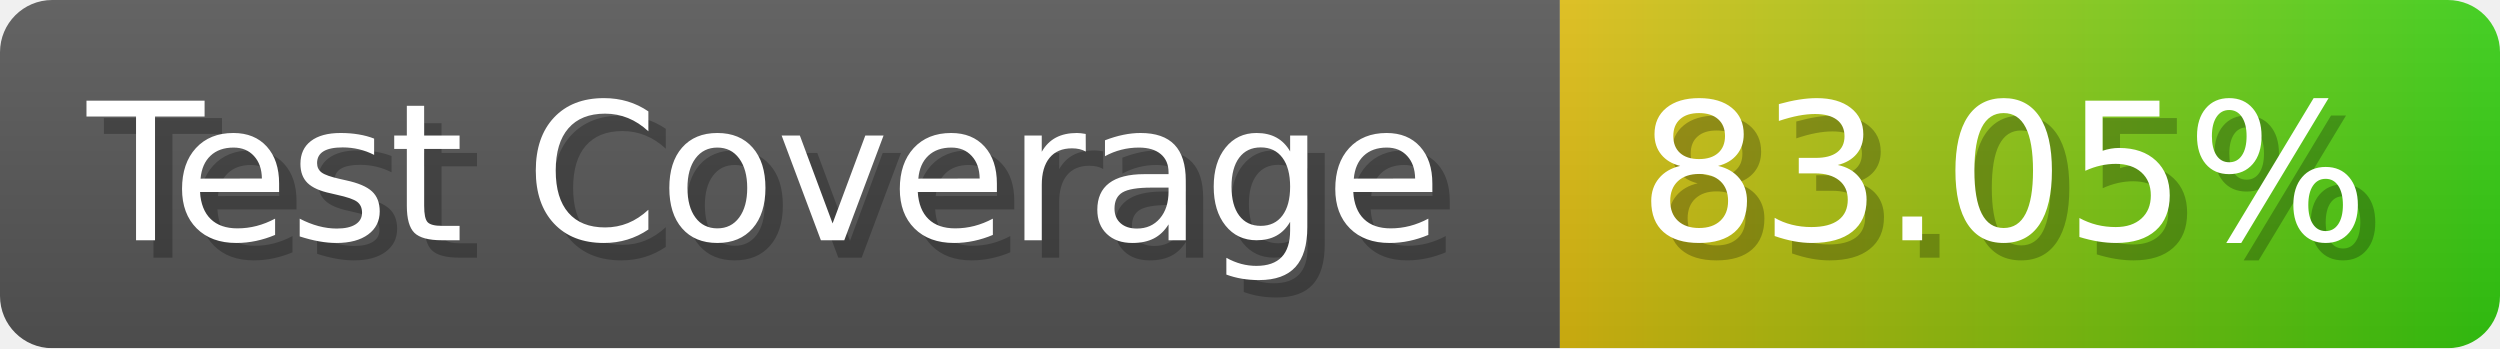
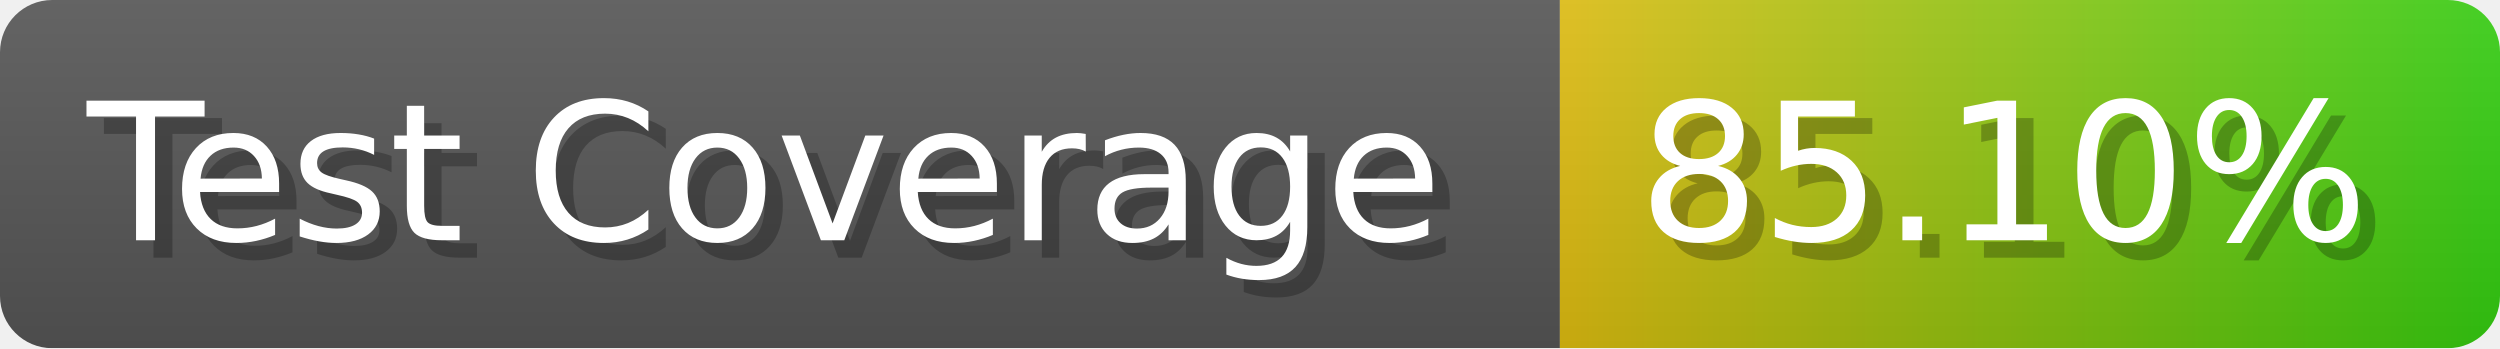
- <svg xmlns="http://www.w3.org/2000/svg" width="143.6" height="20" viewBox="0 0 1436 200" role="img" aria-label="Test Coverage: 83.05%">
+ <svg xmlns="http://www.w3.org/2000/svg" width="143.6" height="20" viewBox="0 0 1436 200" role="img" aria-label="Test Coverage: 85.10%">
  <linearGradient id="a" x2="0" y2="100%">
    <stop offset="0" stop-opacity=".1" stop-color="#EEE" />
    <stop offset="1" stop-opacity=".1" />
  </linearGradient>
  <mask id="m">
    <rect width="1436" height="200" rx="30" fill="#FFF" />
  </mask>
  <g mask="url(#m)">
    <rect width="896" height="200" fill="#555" />
    <rect width="540" height="200" fill="url(#x)" x="896" />
    <rect width="1436" height="200" fill="url(#a)" />
  </g>
  <g aria-hidden="true" fill="#fff" text-anchor="start" font-family="Verdana,DejaVu Sans,sans-serif" font-size="110">
    <text x="60" y="148" textLength="796" fill="#000" opacity="0.25">Test Coverage</text>
    <text x="50" y="138" textLength="796">Test Coverage</text>
-     <text x="951" y="148" textLength="440" fill="#000" opacity="0.25">83.05%</text>
-     <text x="941" y="138" textLength="440">83.05%</text>
+     <text x="951" y="148" textLength="440" fill="#000" opacity="0.25">85.10%</text>
+     <text x="941" y="138" textLength="440">85.10%</text>
  </g>
  <linearGradient id="x" x1="0%" y1="0%" x2="100%" y2="0%">
    <stop offset="0%" style="stop-color:#DB1" />
    <stop offset="100%" style="stop-color:#3C1" />
  </linearGradient>
</svg>
